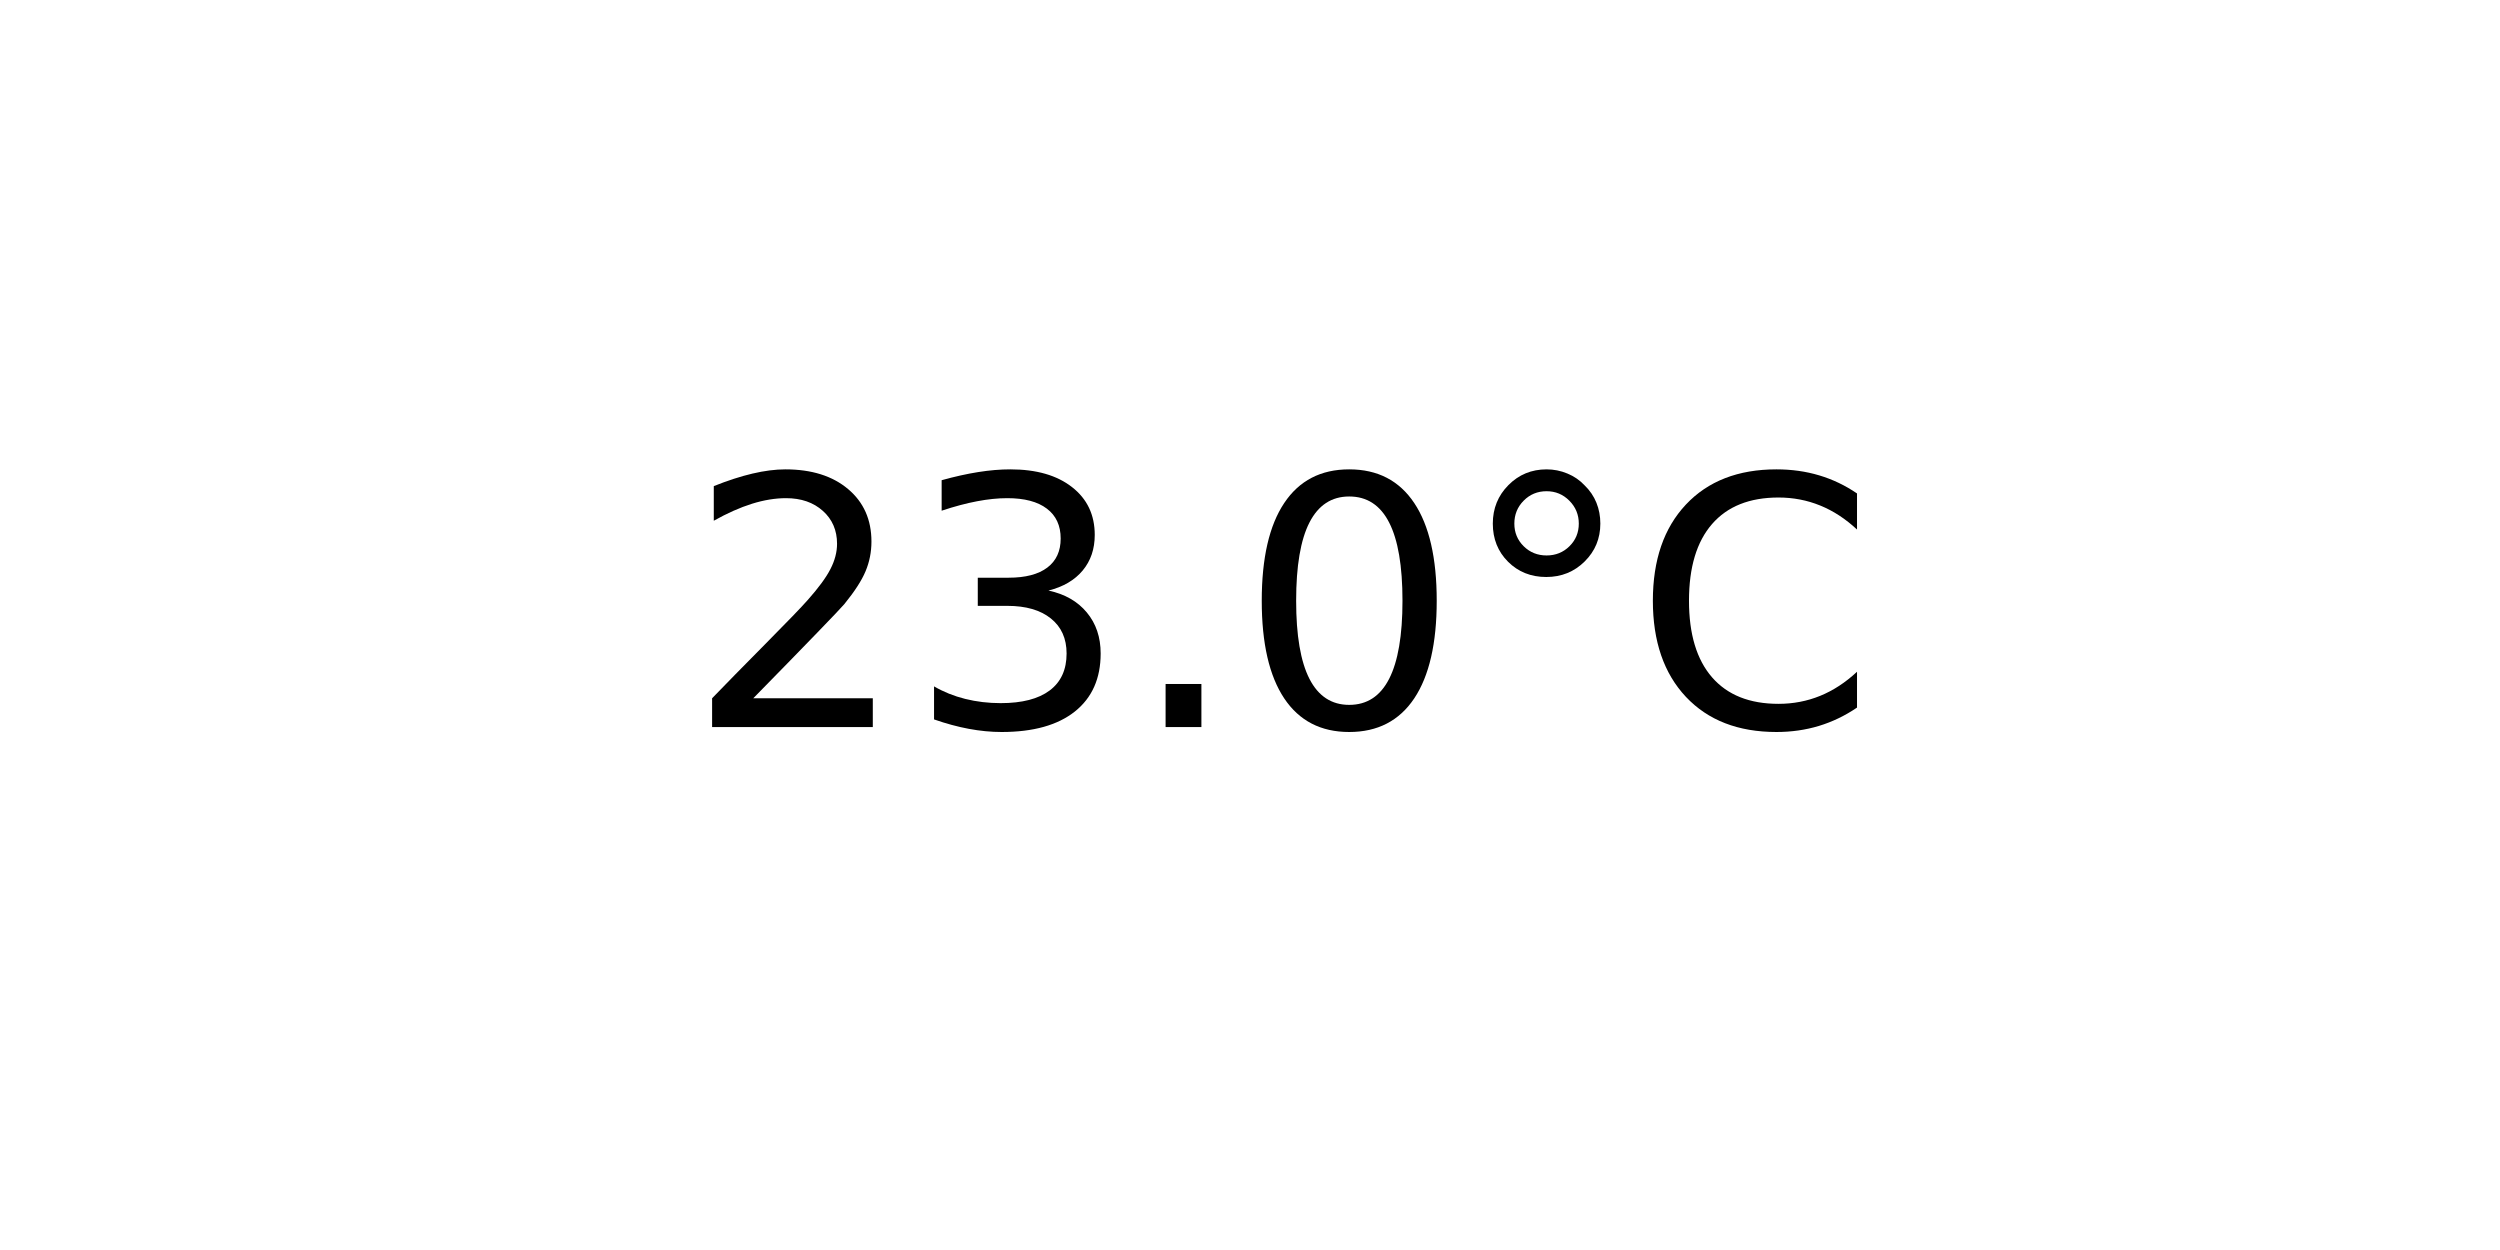
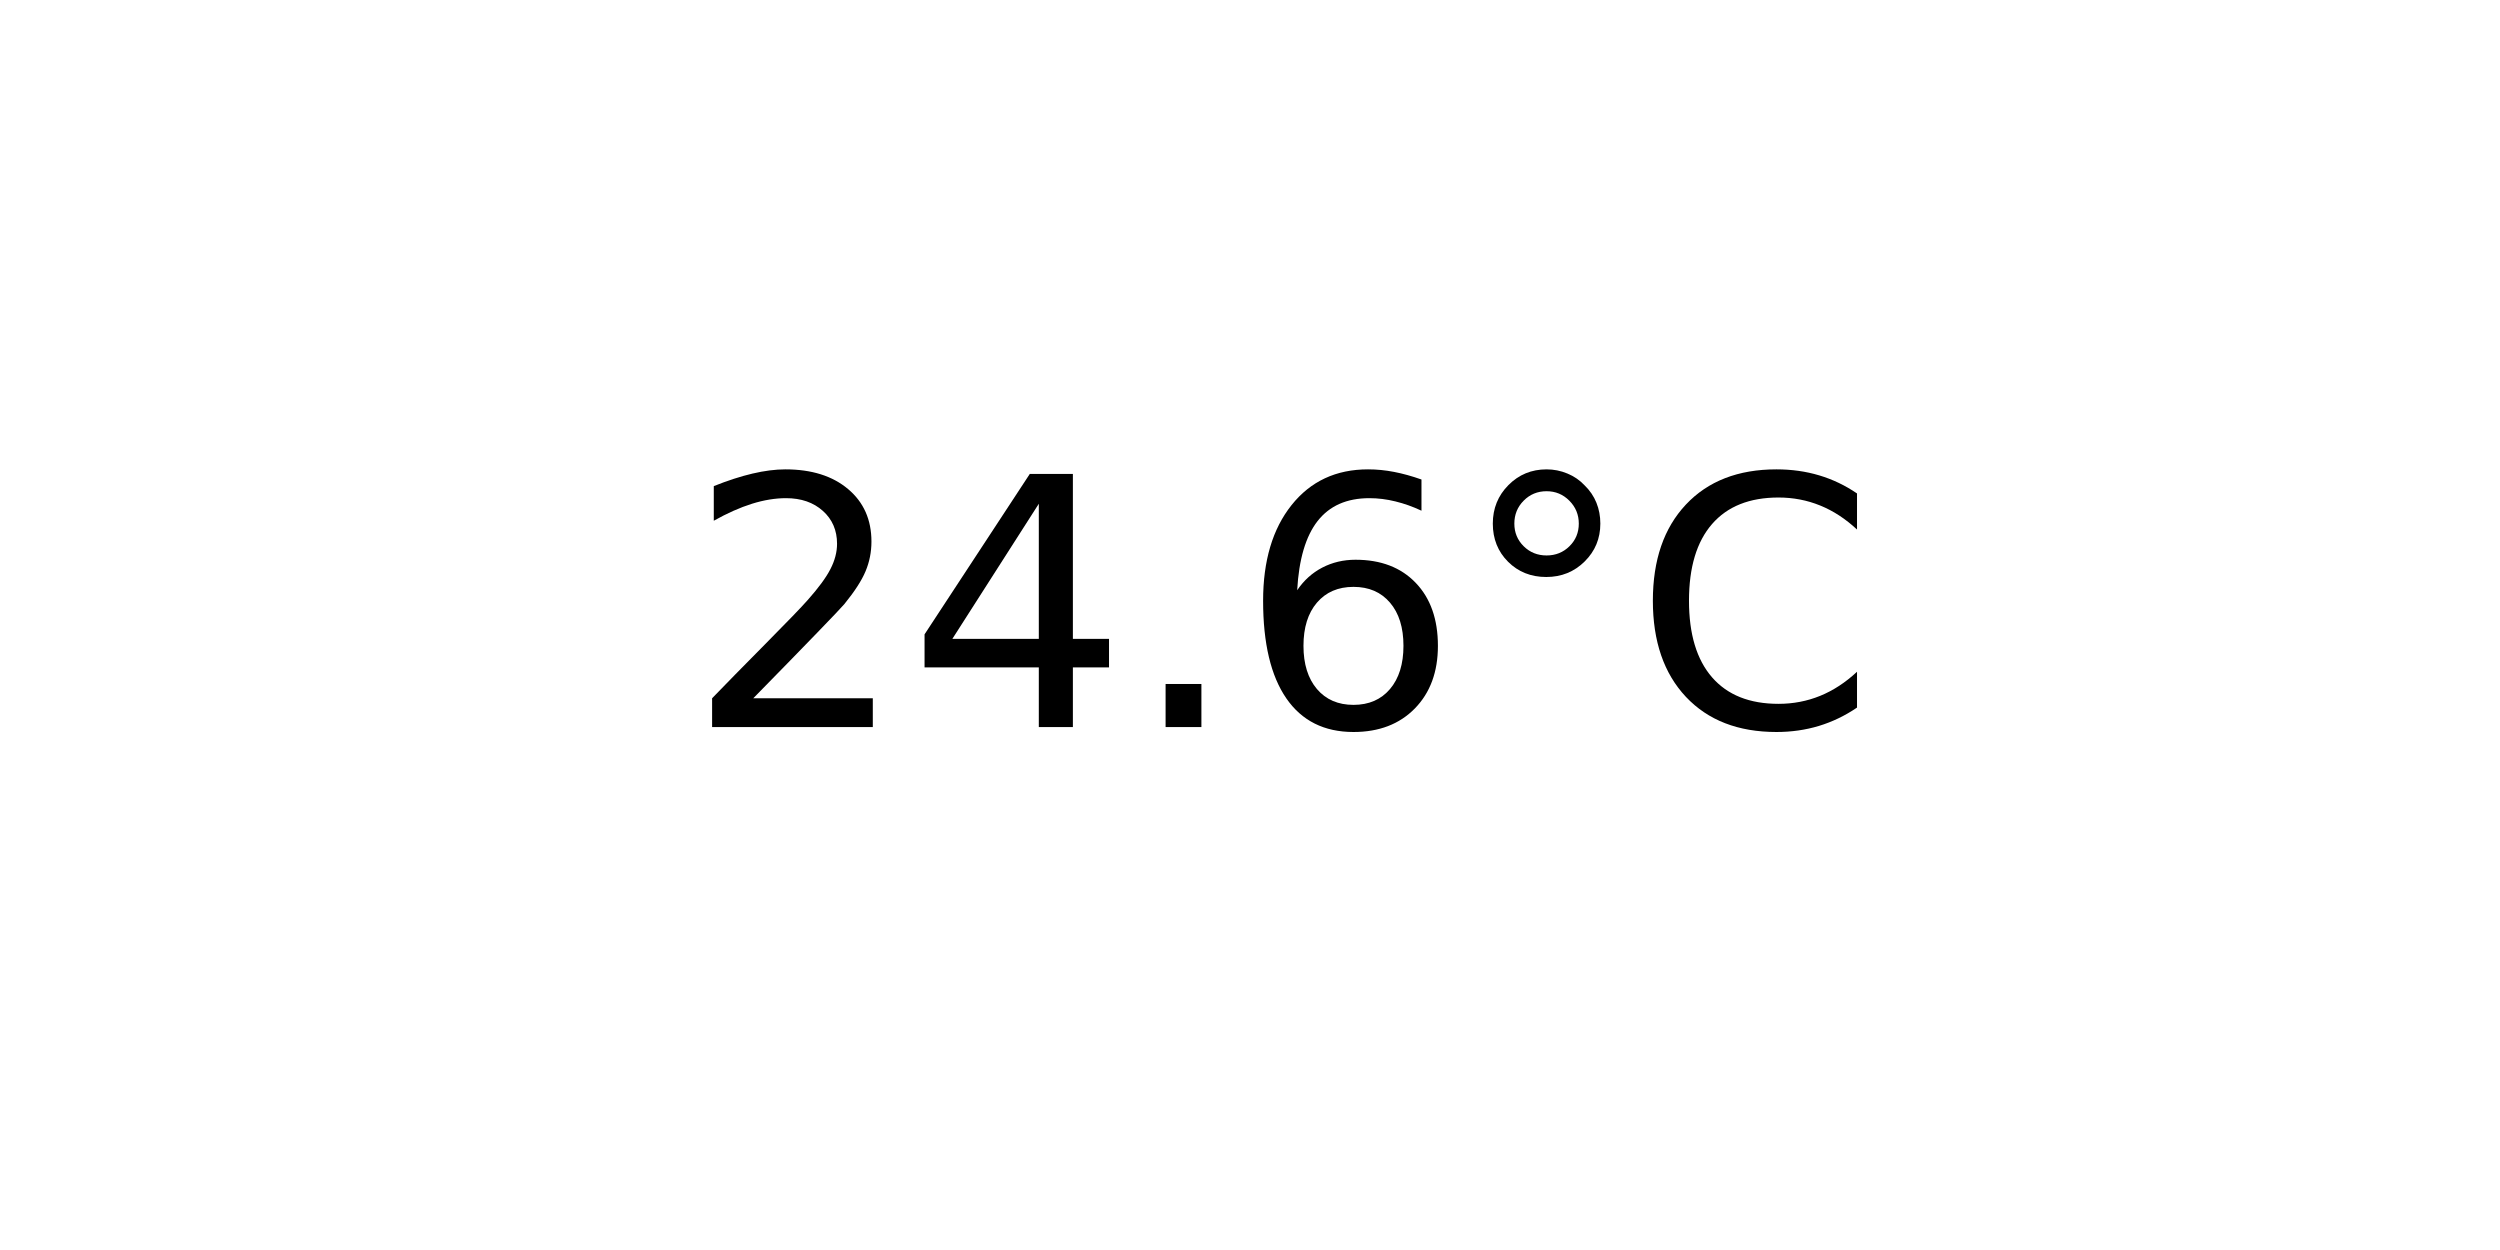
<svg xmlns="http://www.w3.org/2000/svg" xmlns:xlink="http://www.w3.org/1999/xlink" width="72pt" height="36pt" viewBox="0 0 72 36" version="1.1">
  <defs>
    <style type="text/css">*{stroke-linejoin: round; stroke-linecap: butt}</style>
  </defs>
  <g id="figure_1">
    <g id="axes_1">
      <g id="text_1">
        <g transform="translate(19.77578 20.93937) scale(0.1 -0.1)">
          <defs>
            <path id="DejaVuSans-32" d="M 1228 531  L 3431 531  L 3431 0  L 469 0  L 469 531  Q 828 903 1448 1529  Q 2069 2156 2228 2338  Q 2531 2678 2651 2914  Q 2772 3150 2772 3378  Q 2772 3750 2511 3984  Q 2250 4219 1831 4219  Q 1534 4219 1204 4116  Q 875 4013 500 3803  L 500 4441  Q 881 4594 1212 4672  Q 1544 4750 1819 4750  Q 2544 4750 2975 4387  Q 3406 4025 3406 3419  Q 3406 3131 3298 2873  Q 3191 2616 2906 2266  Q 2828 2175 2409 1742  Q 1991 1309 1228 531  z " transform="scale(0.015625)" />
-             <path id="DejaVuSans-33" d="M 2597 2516  Q 3050 2419 3304 2112  Q 3559 1806 3559 1356  Q 3559 666 3084 287  Q 2609 -91 1734 -91  Q 1441 -91 1130 -33  Q 819 25 488 141  L 488 750  Q 750 597 1062 519  Q 1375 441 1716 441  Q 2309 441 2620 675  Q 2931 909 2931 1356  Q 2931 1769 2642 2001  Q 2353 2234 1838 2234  L 1294 2234  L 1294 2753  L 1863 2753  Q 2328 2753 2575 2939  Q 2822 3125 2822 3475  Q 2822 3834 2567 4026  Q 2313 4219 1838 4219  Q 1578 4219 1281 4162  Q 984 4106 628 3988  L 628 4550  Q 988 4650 1302 4700  Q 1616 4750 1894 4750  Q 2613 4750 3031 4423  Q 3450 4097 3450 3541  Q 3450 3153 3228 2886  Q 3006 2619 2597 2516  z " transform="scale(0.015625)" />
+             <path id="DejaVuSans-34" d="M 2419 4116  L 825 1625  L 2419 1625  L 2419 4116  z M 2253 4666  L 3047 4666  L 3047 1625  L 3713 1625  L 3713 1100  L 3047 1100  L 3047 0  L 2419 0  L 2419 1100  L 313 1100  L 313 1709  L 2253 4666  z " transform="scale(0.015625)" />
            <path id="DejaVuSans-2e" d="M 684 794  L 1344 794  L 1344 0  L 684 0  L 684 794  z " transform="scale(0.015625)" />
-             <path id="DejaVuSans-30" d="M 2034 4250  Q 1547 4250 1301 3770  Q 1056 3291 1056 2328  Q 1056 1369 1301 889  Q 1547 409 2034 409  Q 2525 409 2770 889  Q 3016 1369 3016 2328  Q 3016 3291 2770 3770  Q 2525 4250 2034 4250  z M 2034 4750  Q 2819 4750 3233 4129  Q 3647 3509 3647 2328  Q 3647 1150 3233 529  Q 2819 -91 2034 -91  Q 1250 -91 836 529  Q 422 1150 422 2328  Q 422 3509 836 4129  Q 1250 4750 2034 4750  z " transform="scale(0.015625)" />
+             <path id="DejaVuSans-36" d="M 2113 2584  Q 1688 2584 1439 2293  Q 1191 2003 1191 1497  Q 1191 994 1439 701  Q 1688 409 2113 409  Q 2538 409 2786 701  Q 3034 994 3034 1497  Q 3034 2003 2786 2293  Q 2538 2584 2113 2584  z M 3366 4563  L 3366 3988  Q 3128 4100 2886 4159  Q 2644 4219 2406 4219  Q 1781 4219 1451 3797  Q 1122 3375 1075 2522  Q 1259 2794 1537 2939  Q 1816 3084 2150 3084  Q 2853 3084 3261 2657  Q 3669 2231 3669 1497  Q 3669 778 3244 343  Q 2819 -91 2113 -91  Q 1303 -91 875 529  Q 447 1150 447 2328  Q 447 3434 972 4092  Q 1497 4750 2381 4750  Q 2619 4750 2861 4703  Q 3103 4656 3366 4563  z " transform="scale(0.015625)" />
            <path id="DejaVuSans-b0" d="M 1600 4347  Q 1350 4347 1178 4173  Q 1006 4000 1006 3750  Q 1006 3503 1178 3333  Q 1350 3163 1600 3163  Q 1850 3163 2022 3333  Q 2194 3503 2194 3750  Q 2194 3997 2020 4172  Q 1847 4347 1600 4347  z M 1600 4750  Q 1800 4750 1984 4673  Q 2169 4597 2303 4453  Q 2447 4313 2519 4134  Q 2591 3956 2591 3750  Q 2591 3338 2302 3052  Q 2013 2766 1594 2766  Q 1172 2766 890 3047  Q 609 3328 609 3750  Q 609 4169 896 4459  Q 1184 4750 1600 4750  z " transform="scale(0.015625)" />
            <path id="DejaVuSans-43" d="M 4122 4306  L 4122 3641  Q 3803 3938 3442 4084  Q 3081 4231 2675 4231  Q 1875 4231 1450 3742  Q 1025 3253 1025 2328  Q 1025 1406 1450 917  Q 1875 428 2675 428  Q 3081 428 3442 575  Q 3803 722 4122 1019  L 4122 359  Q 3791 134 3420 21  Q 3050 -91 2638 -91  Q 1578 -91 968 557  Q 359 1206 359 2328  Q 359 3453 968 4101  Q 1578 4750 2638 4750  Q 3056 4750 3426 4639  Q 3797 4528 4122 4306  z " transform="scale(0.015625)" />
          </defs>
          <use xlink:href="#DejaVuSans-32" />
-           <use xlink:href="#DejaVuSans-33" x="63.623" />
+           <use xlink:href="#DejaVuSans-34" x="63.623" />
          <use xlink:href="#DejaVuSans-2e" x="127.246" />
-           <use xlink:href="#DejaVuSans-30" x="159.033" />
+           <use xlink:href="#DejaVuSans-36" x="159.033" />
          <use xlink:href="#DejaVuSans-b0" x="222.656" />
          <use xlink:href="#DejaVuSans-43" x="272.656" />
        </g>
      </g>
    </g>
  </g>
</svg>
